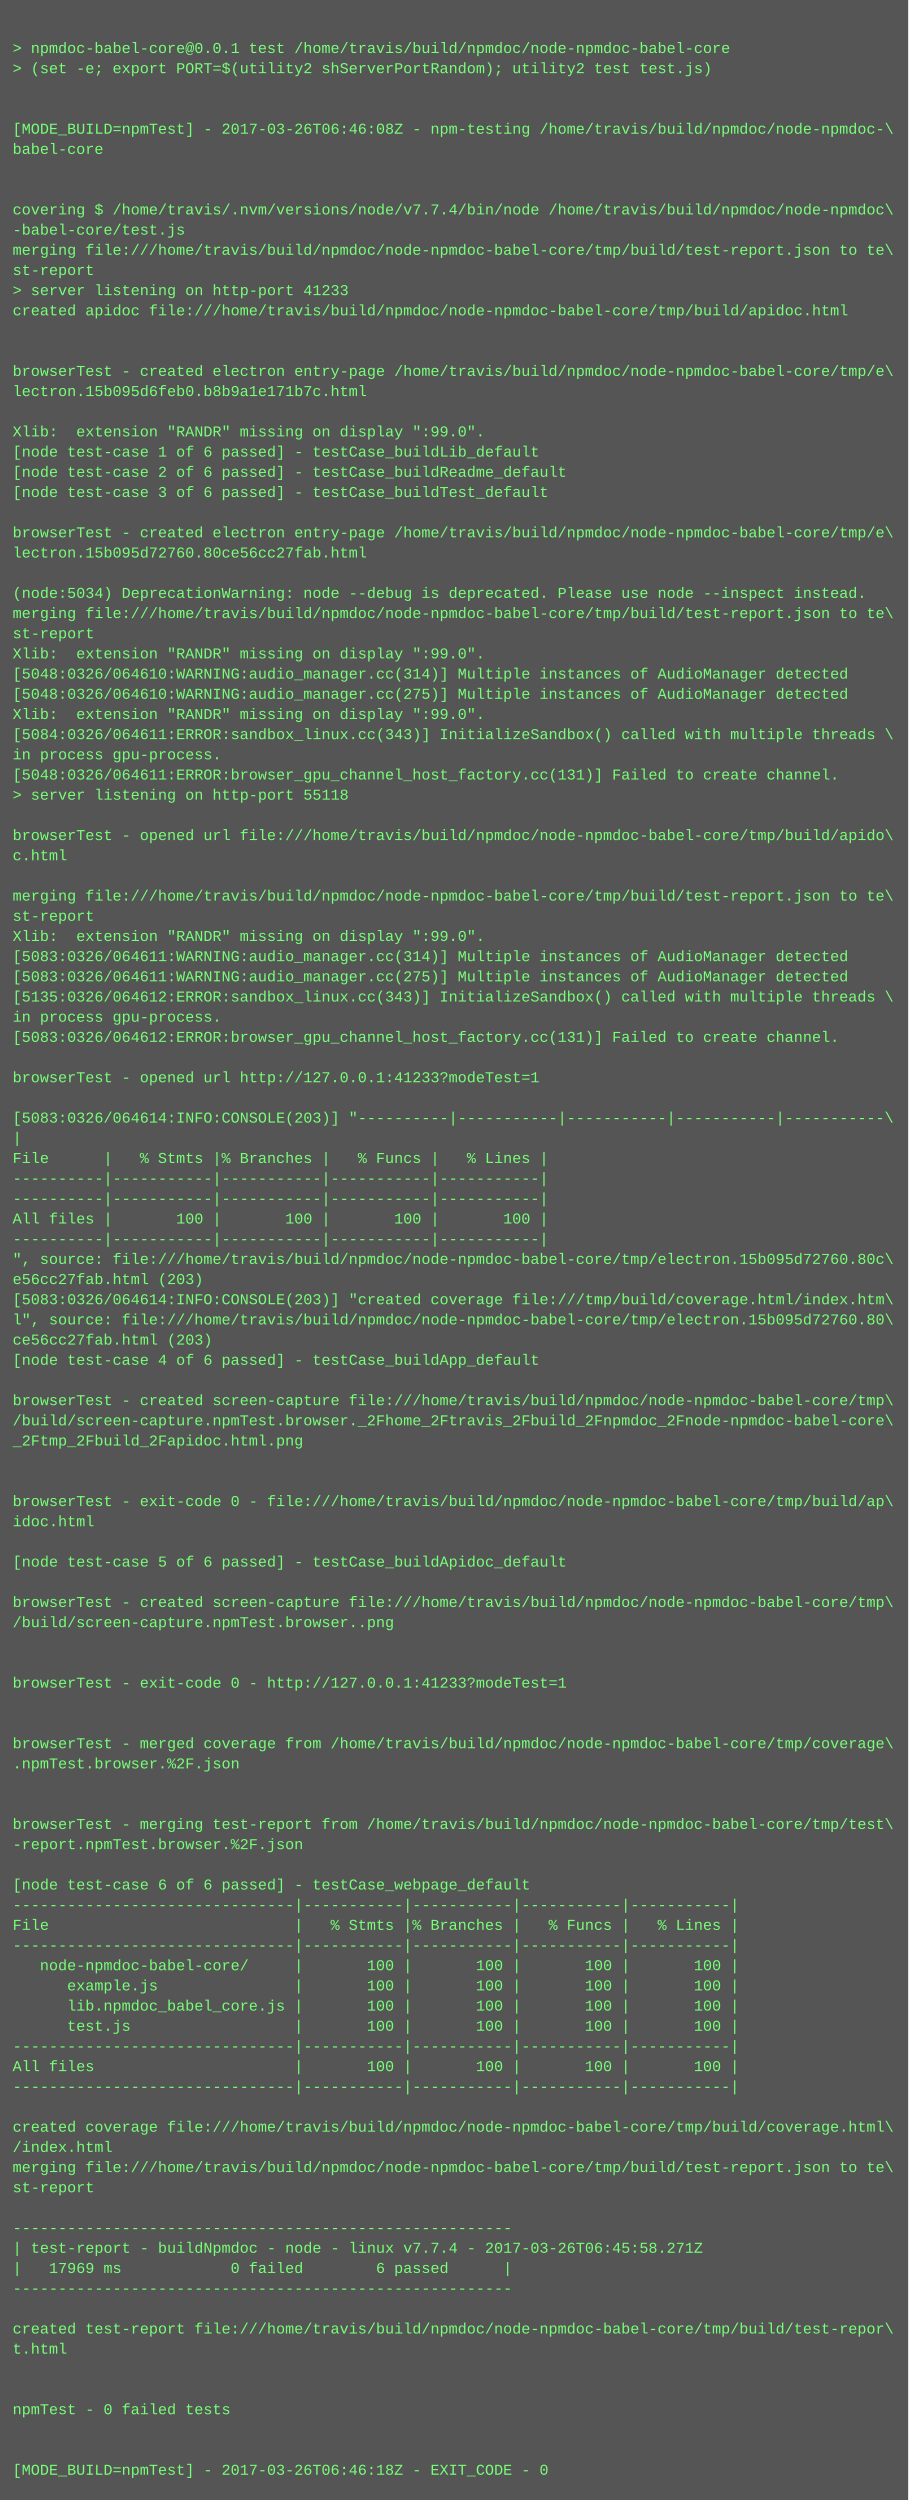
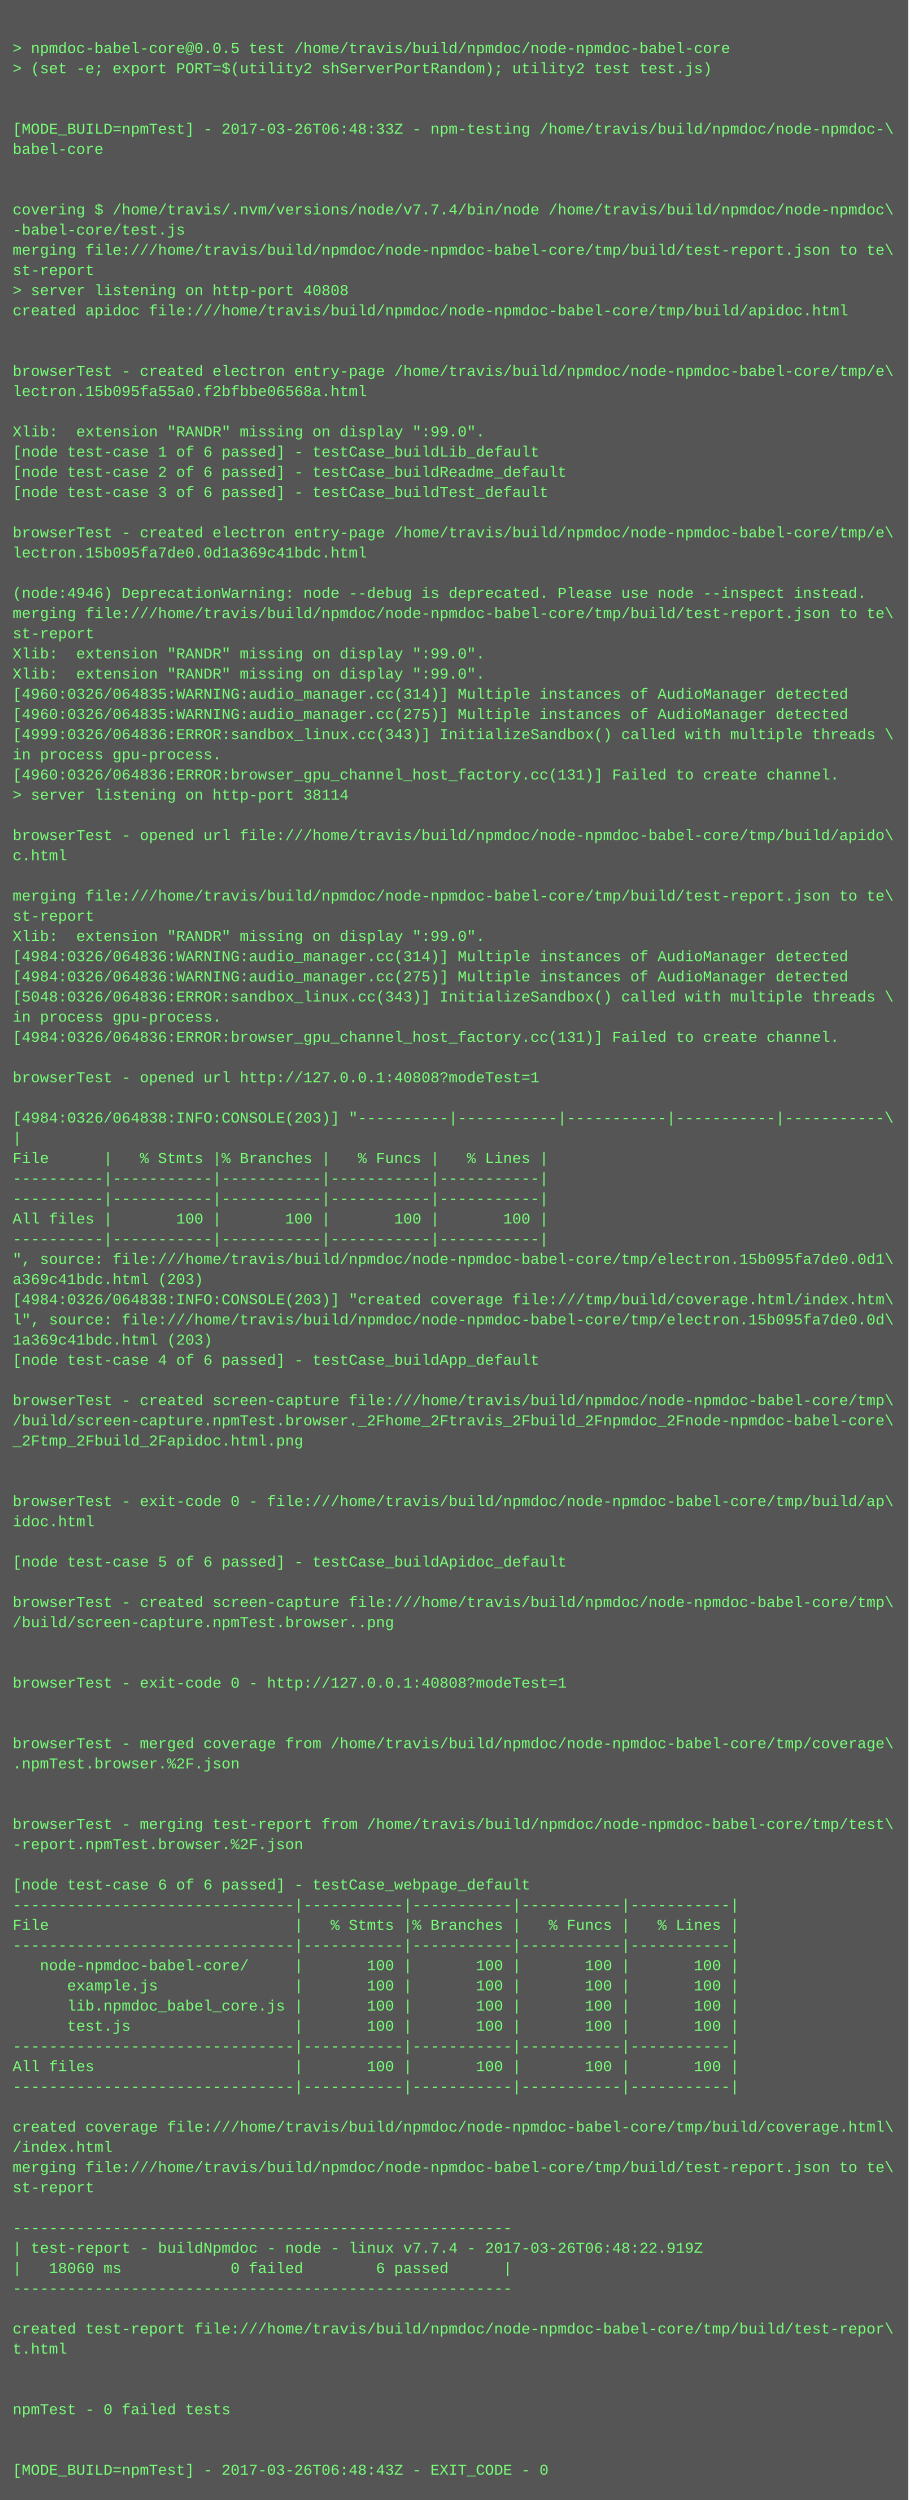
<svg xmlns="http://www.w3.org/2000/svg" height="1982" width="720">
  <rect height="1982" fill="#555" width="720" />
  <text fill="#7f7" font-family="Courier New" font-size="12" xml:space="preserve">
    <tspan x="10" y="26" />
-     <tspan x="10" y="42">&gt; npmdoc-babel-core@0.0.1 test /home/travis/build/npmdoc/node-npmdoc-babel-core</tspan>
+     <tspan x="10" y="42">&gt; npmdoc-babel-core@0.0.5 test /home/travis/build/npmdoc/node-npmdoc-babel-core</tspan>
    <tspan x="10" y="58">&gt; (set -e; export PORT=$(utility2 shServerPortRandom); utility2 test test.js)</tspan>
    <tspan x="10" y="74" />
    <tspan x="10" y="90" />
-     <tspan x="10" y="106">[MODE_BUILD=npmTest] - 2017-03-26T06:46:08Z - npm-testing /home/travis/build/npmdoc/node-npmdoc-\</tspan>
+     <tspan x="10" y="106">[MODE_BUILD=npmTest] - 2017-03-26T06:48:33Z - npm-testing /home/travis/build/npmdoc/node-npmdoc-\</tspan>
    <tspan x="10" y="122">babel-core</tspan>
    <tspan x="10" y="138" />
    <tspan x="10" y="154" />
    <tspan x="10" y="170">covering $ /home/travis/.nvm/versions/node/v7.7.4/bin/node /home/travis/build/npmdoc/node-npmdoc\</tspan>
    <tspan x="10" y="186">-babel-core/test.js</tspan>
    <tspan x="10" y="202">merging file:///home/travis/build/npmdoc/node-npmdoc-babel-core/tmp/build/test-report.json to te\</tspan>
    <tspan x="10" y="218">st-report</tspan>
-     <tspan x="10" y="234">&gt; server listening on http-port 41233</tspan>
+     <tspan x="10" y="234">&gt; server listening on http-port 40808</tspan>
    <tspan x="10" y="250">created apidoc file:///home/travis/build/npmdoc/node-npmdoc-babel-core/tmp/build/apidoc.html</tspan>
    <tspan x="10" y="266" />
    <tspan x="10" y="282" />
    <tspan x="10" y="298">browserTest - created electron entry-page /home/travis/build/npmdoc/node-npmdoc-babel-core/tmp/e\</tspan>
-     <tspan x="10" y="314">lectron.15b095d6feb0.b8b9a1e171b7c.html</tspan>
+     <tspan x="10" y="314">lectron.15b095fa55a0.f2bfbbe06568a.html</tspan>
    <tspan x="10" y="330" />
    <tspan x="10" y="346">Xlib:  extension "RANDR" missing on display ":99.0".</tspan>
    <tspan x="10" y="362">[node test-case 1 of 6 passed] - testCase_buildLib_default</tspan>
    <tspan x="10" y="378">[node test-case 2 of 6 passed] - testCase_buildReadme_default</tspan>
    <tspan x="10" y="394">[node test-case 3 of 6 passed] - testCase_buildTest_default</tspan>
    <tspan x="10" y="410" />
    <tspan x="10" y="426">browserTest - created electron entry-page /home/travis/build/npmdoc/node-npmdoc-babel-core/tmp/e\</tspan>
-     <tspan x="10" y="442">lectron.15b095d72760.80ce56cc27fab.html</tspan>
+     <tspan x="10" y="442">lectron.15b095fa7de0.0d1a369c41bdc.html</tspan>
    <tspan x="10" y="458" />
-     <tspan x="10" y="474">(node:5034) DeprecationWarning: node --debug is deprecated. Please use node --inspect instead.</tspan>
+     <tspan x="10" y="474">(node:4946) DeprecationWarning: node --debug is deprecated. Please use node --inspect instead.</tspan>
    <tspan x="10" y="490">merging file:///home/travis/build/npmdoc/node-npmdoc-babel-core/tmp/build/test-report.json to te\</tspan>
    <tspan x="10" y="506">st-report</tspan>
    <tspan x="10" y="522">Xlib:  extension "RANDR" missing on display ":99.0".</tspan>
-     <tspan x="10" y="538">[5048:0326/064610:WARNING:audio_manager.cc(314)] Multiple instances of AudioManager detected</tspan>
-     <tspan x="10" y="554">[5048:0326/064610:WARNING:audio_manager.cc(275)] Multiple instances of AudioManager detected</tspan>
-     <tspan x="10" y="570">Xlib:  extension "RANDR" missing on display ":99.0".</tspan>
-     <tspan x="10" y="586">[5084:0326/064611:ERROR:sandbox_linux.cc(343)] InitializeSandbox() called with multiple threads \</tspan>
+     <tspan x="10" y="538">Xlib:  extension "RANDR" missing on display ":99.0".</tspan>
+     <tspan x="10" y="554">[4960:0326/064835:WARNING:audio_manager.cc(314)] Multiple instances of AudioManager detected</tspan>
+     <tspan x="10" y="570">[4960:0326/064835:WARNING:audio_manager.cc(275)] Multiple instances of AudioManager detected</tspan>
+     <tspan x="10" y="586">[4999:0326/064836:ERROR:sandbox_linux.cc(343)] InitializeSandbox() called with multiple threads \</tspan>
    <tspan x="10" y="602">in process gpu-process. </tspan>
-     <tspan x="10" y="618">[5048:0326/064611:ERROR:browser_gpu_channel_host_factory.cc(131)] Failed to create channel.</tspan>
-     <tspan x="10" y="634">&gt; server listening on http-port 55118</tspan>
+     <tspan x="10" y="618">[4960:0326/064836:ERROR:browser_gpu_channel_host_factory.cc(131)] Failed to create channel.</tspan>
+     <tspan x="10" y="634">&gt; server listening on http-port 38114</tspan>
    <tspan x="10" y="650" />
    <tspan x="10" y="666">browserTest - opened url file:///home/travis/build/npmdoc/node-npmdoc-babel-core/tmp/build/apido\</tspan>
    <tspan x="10" y="682">c.html</tspan>
    <tspan x="10" y="698" />
    <tspan x="10" y="714">merging file:///home/travis/build/npmdoc/node-npmdoc-babel-core/tmp/build/test-report.json to te\</tspan>
    <tspan x="10" y="730">st-report</tspan>
    <tspan x="10" y="746">Xlib:  extension "RANDR" missing on display ":99.0".</tspan>
-     <tspan x="10" y="762">[5083:0326/064611:WARNING:audio_manager.cc(314)] Multiple instances of AudioManager detected</tspan>
-     <tspan x="10" y="778">[5083:0326/064611:WARNING:audio_manager.cc(275)] Multiple instances of AudioManager detected</tspan>
-     <tspan x="10" y="794">[5135:0326/064612:ERROR:sandbox_linux.cc(343)] InitializeSandbox() called with multiple threads \</tspan>
+     <tspan x="10" y="762">[4984:0326/064836:WARNING:audio_manager.cc(314)] Multiple instances of AudioManager detected</tspan>
+     <tspan x="10" y="778">[4984:0326/064836:WARNING:audio_manager.cc(275)] Multiple instances of AudioManager detected</tspan>
+     <tspan x="10" y="794">[5048:0326/064836:ERROR:sandbox_linux.cc(343)] InitializeSandbox() called with multiple threads \</tspan>
    <tspan x="10" y="810">in process gpu-process. </tspan>
-     <tspan x="10" y="826">[5083:0326/064612:ERROR:browser_gpu_channel_host_factory.cc(131)] Failed to create channel.</tspan>
+     <tspan x="10" y="826">[4984:0326/064836:ERROR:browser_gpu_channel_host_factory.cc(131)] Failed to create channel.</tspan>
    <tspan x="10" y="842" />
-     <tspan x="10" y="858">browserTest - opened url http://127.0.0.1:41233?modeTest=1</tspan>
+     <tspan x="10" y="858">browserTest - opened url http://127.0.0.1:40808?modeTest=1</tspan>
    <tspan x="10" y="874" />
-     <tspan x="10" y="890">[5083:0326/064614:INFO:CONSOLE(203)] "----------|-----------|-----------|-----------|-----------\</tspan>
+     <tspan x="10" y="890">[4984:0326/064838:INFO:CONSOLE(203)] "----------|-----------|-----------|-----------|-----------\</tspan>
    <tspan x="10" y="906">|</tspan>
    <tspan x="10" y="922">File      |   % Stmts |% Branches |   % Funcs |   % Lines |</tspan>
    <tspan x="10" y="938">----------|-----------|-----------|-----------|-----------|</tspan>
    <tspan x="10" y="954">----------|-----------|-----------|-----------|-----------|</tspan>
    <tspan x="10" y="970">All files |       100 |       100 |       100 |       100 |</tspan>
    <tspan x="10" y="986">----------|-----------|-----------|-----------|-----------|</tspan>
-     <tspan x="10" y="1002">", source: file:///home/travis/build/npmdoc/node-npmdoc-babel-core/tmp/electron.15b095d72760.80c\</tspan>
-     <tspan x="10" y="1018">e56cc27fab.html (203)</tspan>
-     <tspan x="10" y="1034">[5083:0326/064614:INFO:CONSOLE(203)] "created coverage file:///tmp/build/coverage.html/index.htm\</tspan>
-     <tspan x="10" y="1050">l", source: file:///home/travis/build/npmdoc/node-npmdoc-babel-core/tmp/electron.15b095d72760.80\</tspan>
-     <tspan x="10" y="1066">ce56cc27fab.html (203)</tspan>
+     <tspan x="10" y="1002">", source: file:///home/travis/build/npmdoc/node-npmdoc-babel-core/tmp/electron.15b095fa7de0.0d1\</tspan>
+     <tspan x="10" y="1018">a369c41bdc.html (203)</tspan>
+     <tspan x="10" y="1034">[4984:0326/064838:INFO:CONSOLE(203)] "created coverage file:///tmp/build/coverage.html/index.htm\</tspan>
+     <tspan x="10" y="1050">l", source: file:///home/travis/build/npmdoc/node-npmdoc-babel-core/tmp/electron.15b095fa7de0.0d\</tspan>
+     <tspan x="10" y="1066">1a369c41bdc.html (203)</tspan>
    <tspan x="10" y="1082">[node test-case 4 of 6 passed] - testCase_buildApp_default</tspan>
    <tspan x="10" y="1098" />
    <tspan x="10" y="1114">browserTest - created screen-capture file:///home/travis/build/npmdoc/node-npmdoc-babel-core/tmp\</tspan>
    <tspan x="10" y="1130">/build/screen-capture.npmTest.browser._2Fhome_2Ftravis_2Fbuild_2Fnpmdoc_2Fnode-npmdoc-babel-core\</tspan>
    <tspan x="10" y="1146">_2Ftmp_2Fbuild_2Fapidoc.html.png</tspan>
    <tspan x="10" y="1162" />
    <tspan x="10" y="1178" />
    <tspan x="10" y="1194">browserTest - exit-code 0 - file:///home/travis/build/npmdoc/node-npmdoc-babel-core/tmp/build/ap\</tspan>
    <tspan x="10" y="1210">idoc.html</tspan>
    <tspan x="10" y="1226" />
    <tspan x="10" y="1242">[node test-case 5 of 6 passed] - testCase_buildApidoc_default</tspan>
    <tspan x="10" y="1258" />
    <tspan x="10" y="1274">browserTest - created screen-capture file:///home/travis/build/npmdoc/node-npmdoc-babel-core/tmp\</tspan>
    <tspan x="10" y="1290">/build/screen-capture.npmTest.browser..png</tspan>
    <tspan x="10" y="1306" />
    <tspan x="10" y="1322" />
-     <tspan x="10" y="1338">browserTest - exit-code 0 - http://127.0.0.1:41233?modeTest=1</tspan>
+     <tspan x="10" y="1338">browserTest - exit-code 0 - http://127.0.0.1:40808?modeTest=1</tspan>
    <tspan x="10" y="1354" />
    <tspan x="10" y="1370" />
    <tspan x="10" y="1386">browserTest - merged coverage from /home/travis/build/npmdoc/node-npmdoc-babel-core/tmp/coverage\</tspan>
    <tspan x="10" y="1402">.npmTest.browser.%2F.json</tspan>
    <tspan x="10" y="1418" />
    <tspan x="10" y="1434" />
    <tspan x="10" y="1450">browserTest - merging test-report from /home/travis/build/npmdoc/node-npmdoc-babel-core/tmp/test\</tspan>
    <tspan x="10" y="1466">-report.npmTest.browser.%2F.json</tspan>
    <tspan x="10" y="1482" />
    <tspan x="10" y="1498">[node test-case 6 of 6 passed] - testCase_webpage_default</tspan>
    <tspan x="10" y="1514">-------------------------------|-----------|-----------|-----------|-----------|</tspan>
    <tspan x="10" y="1530">File                           |   % Stmts |% Branches |   % Funcs |   % Lines |</tspan>
    <tspan x="10" y="1546">-------------------------------|-----------|-----------|-----------|-----------|</tspan>
    <tspan x="10" y="1562">   node-npmdoc-babel-core/     |       100 |       100 |       100 |       100 |</tspan>
    <tspan x="10" y="1578">      example.js               |       100 |       100 |       100 |       100 |</tspan>
    <tspan x="10" y="1594">      lib.npmdoc_babel_core.js |       100 |       100 |       100 |       100 |</tspan>
    <tspan x="10" y="1610">      test.js                  |       100 |       100 |       100 |       100 |</tspan>
    <tspan x="10" y="1626">-------------------------------|-----------|-----------|-----------|-----------|</tspan>
    <tspan x="10" y="1642">All files                      |       100 |       100 |       100 |       100 |</tspan>
    <tspan x="10" y="1658">-------------------------------|-----------|-----------|-----------|-----------|</tspan>
    <tspan x="10" y="1674" />
    <tspan x="10" y="1690">created coverage file:///home/travis/build/npmdoc/node-npmdoc-babel-core/tmp/build/coverage.html\</tspan>
    <tspan x="10" y="1706">/index.html</tspan>
    <tspan x="10" y="1722">merging file:///home/travis/build/npmdoc/node-npmdoc-babel-core/tmp/build/test-report.json to te\</tspan>
    <tspan x="10" y="1738">st-report</tspan>
    <tspan x="10" y="1754" />
    <tspan x="10" y="1770">-------------------------------------------------------</tspan>
-     <tspan x="10" y="1786">| test-report - buildNpmdoc - node - linux v7.7.4 - 2017-03-26T06:45:58.271Z</tspan>
-     <tspan x="10" y="1802">|   17969 ms            0 failed        6 passed      |</tspan>
+     <tspan x="10" y="1786">| test-report - buildNpmdoc - node - linux v7.7.4 - 2017-03-26T06:48:22.919Z</tspan>
+     <tspan x="10" y="1802">|   18060 ms            0 failed        6 passed      |</tspan>
    <tspan x="10" y="1818">-------------------------------------------------------</tspan>
    <tspan x="10" y="1834" />
    <tspan x="10" y="1850">created test-report file:///home/travis/build/npmdoc/node-npmdoc-babel-core/tmp/build/test-repor\</tspan>
    <tspan x="10" y="1866">t.html</tspan>
    <tspan x="10" y="1882" />
    <tspan x="10" y="1898" />
    <tspan x="10" y="1914">npmTest - 0 failed tests</tspan>
    <tspan x="10" y="1930" />
    <tspan x="10" y="1946" />
-     <tspan x="10" y="1962">[MODE_BUILD=npmTest] - 2017-03-26T06:46:18Z - EXIT_CODE - 0</tspan>
+     <tspan x="10" y="1962">[MODE_BUILD=npmTest] - 2017-03-26T06:48:43Z - EXIT_CODE - 0</tspan>
  </text>
</svg>
